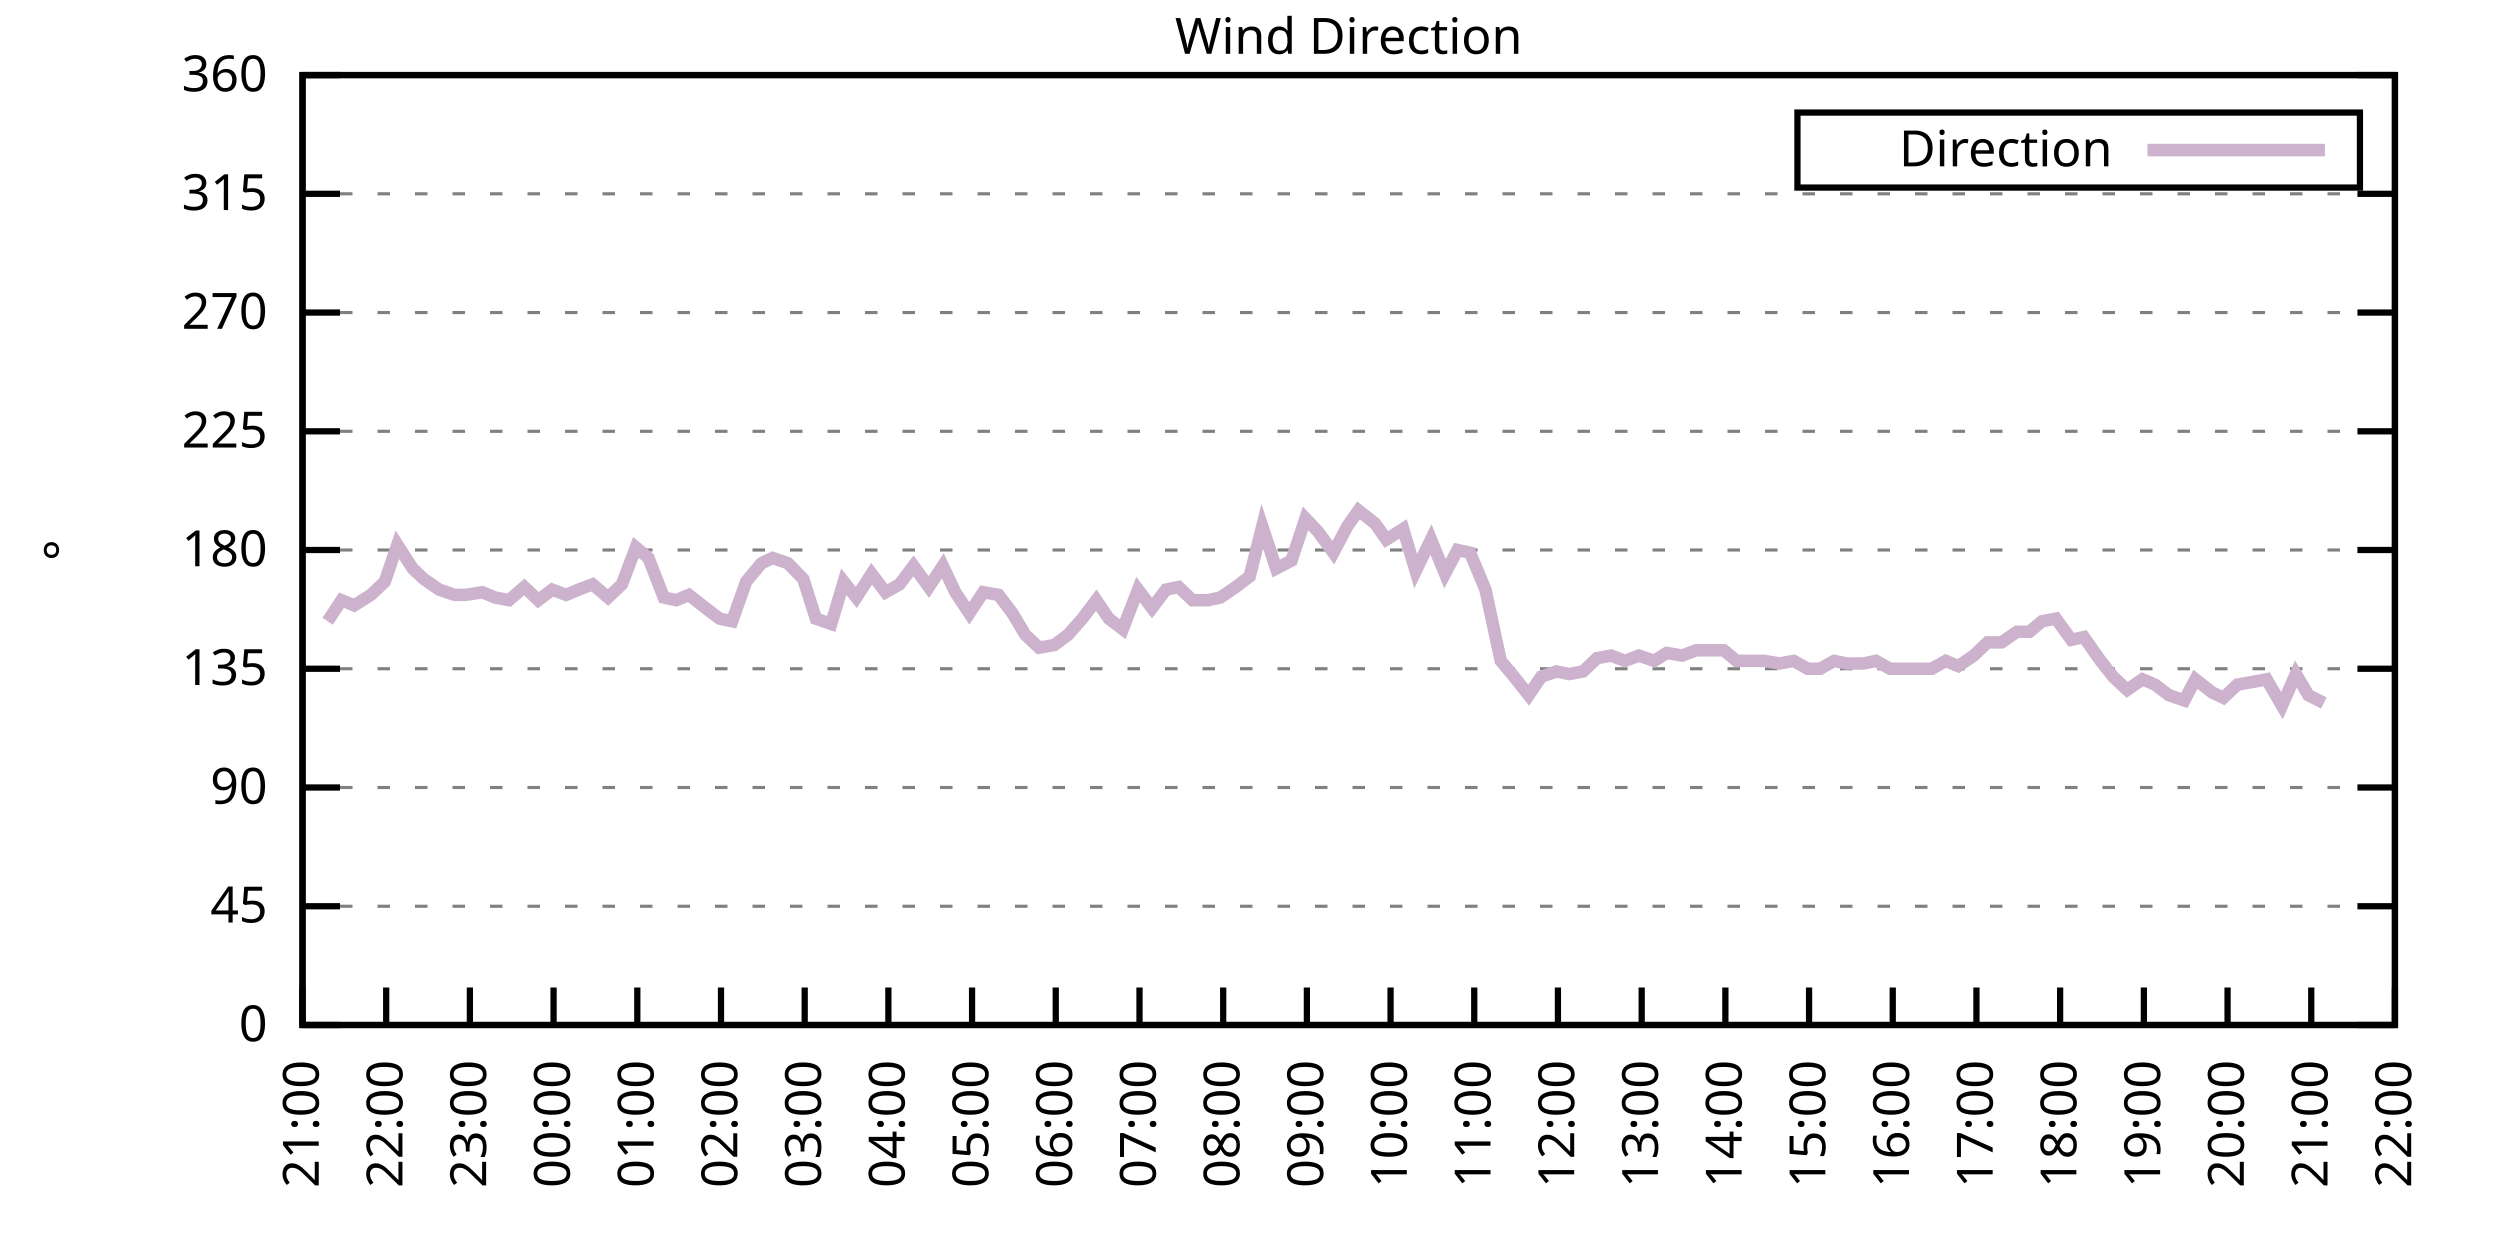
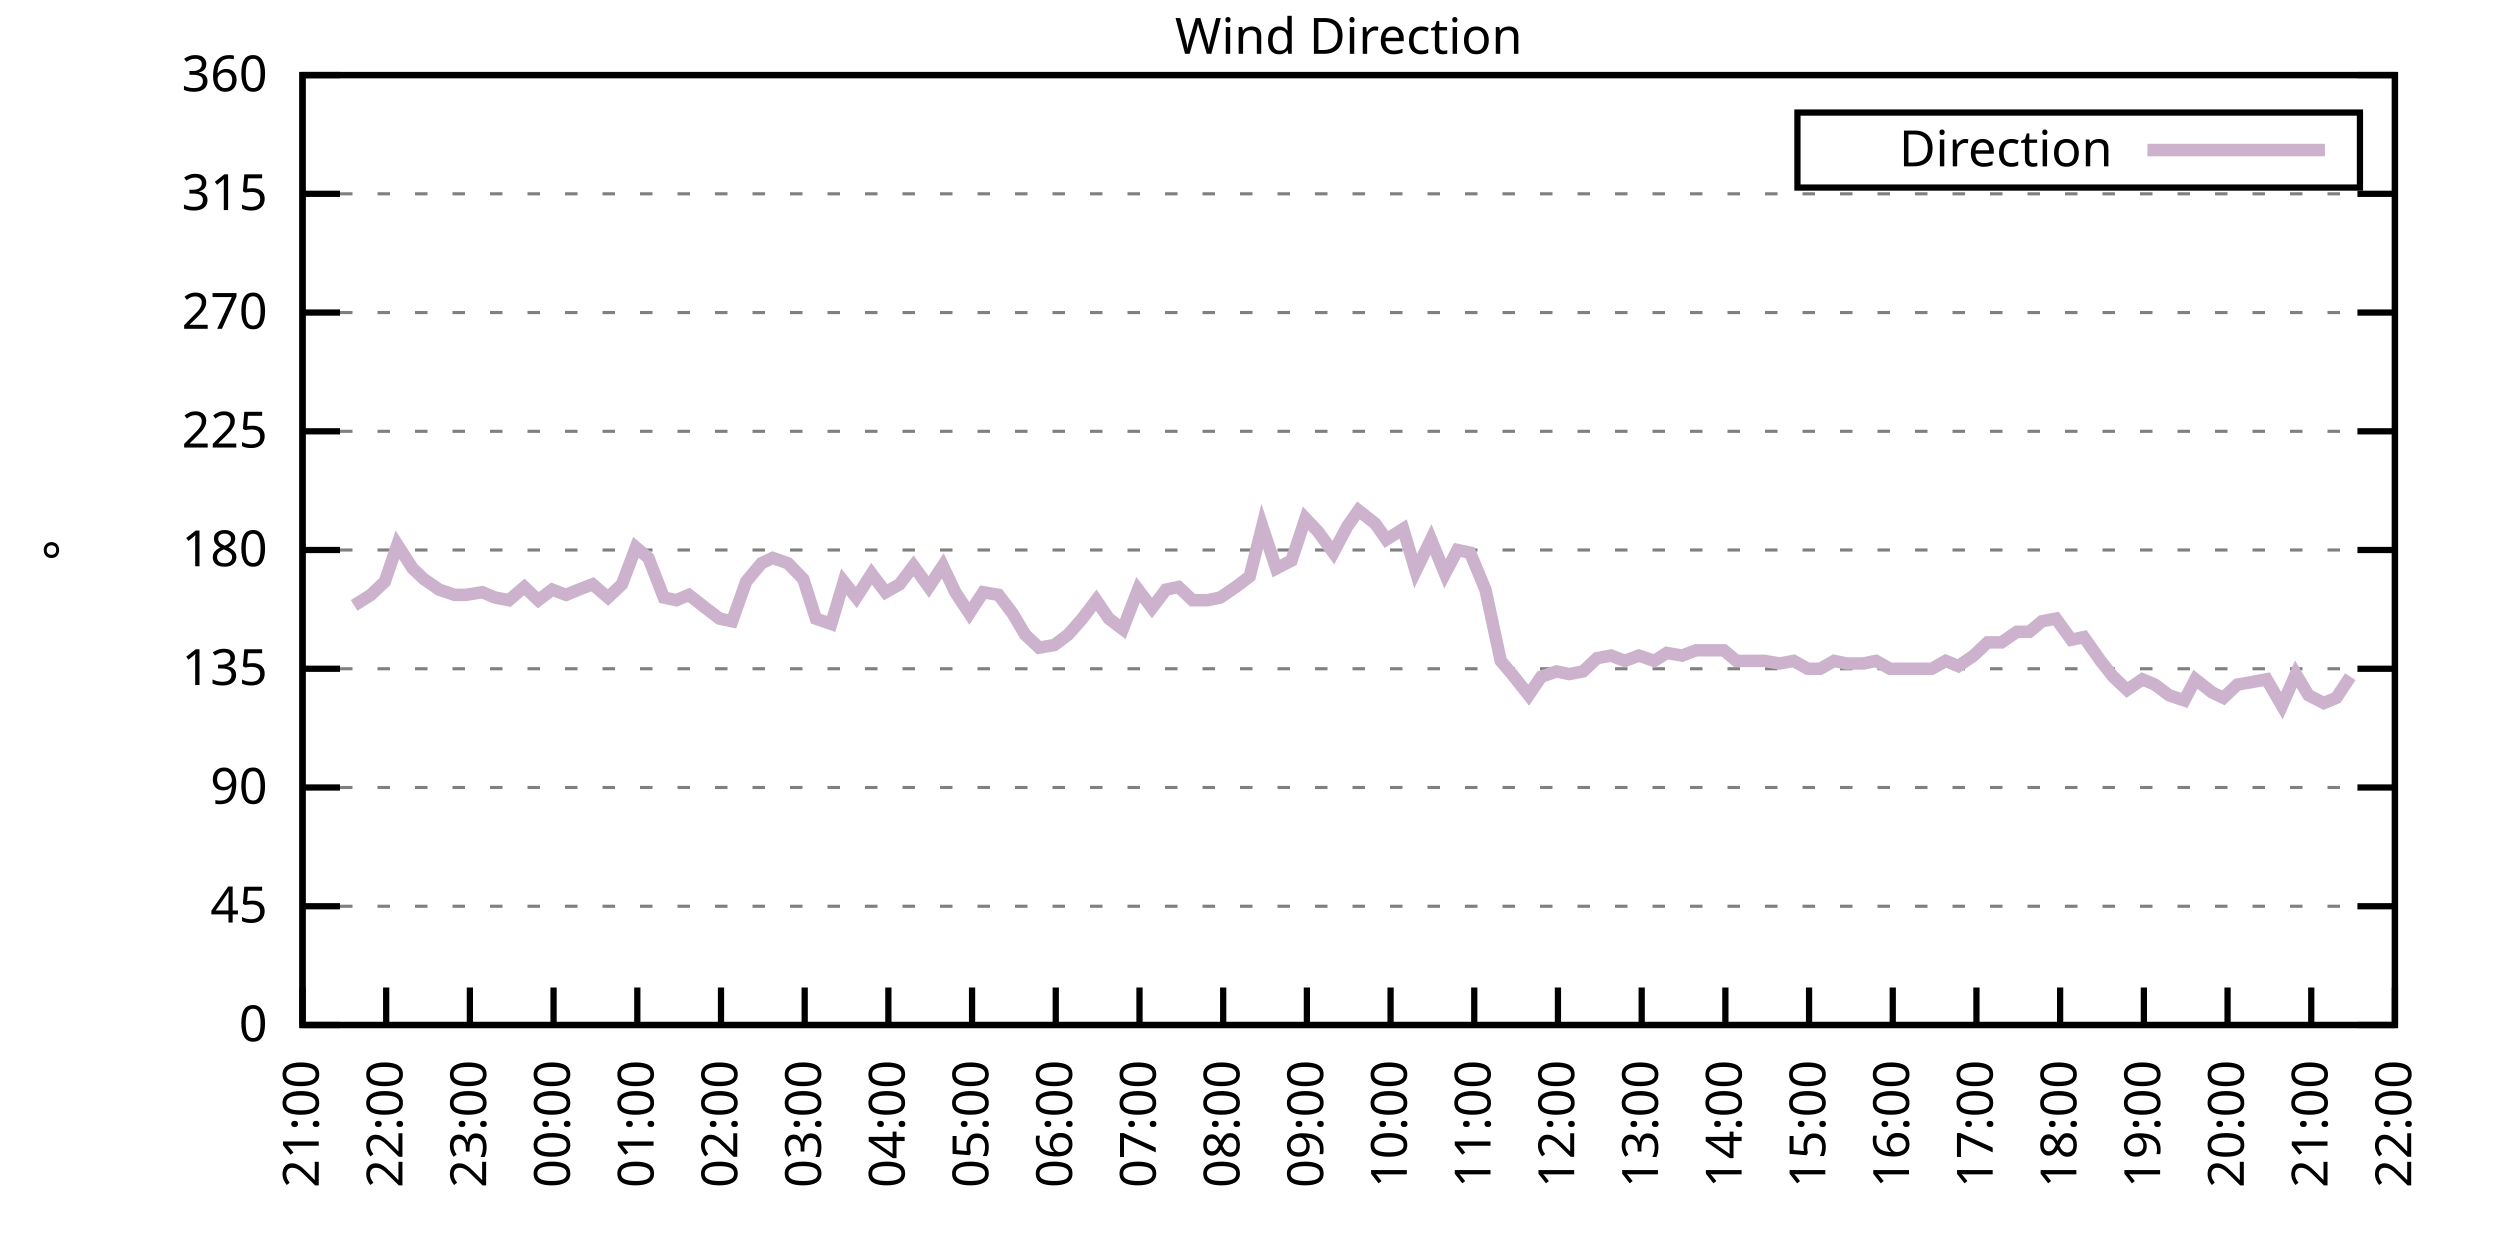
<svg xmlns="http://www.w3.org/2000/svg" xmlns:xlink="http://www.w3.org/1999/xlink" width="400" height="200" viewBox="0 0 400 200">
  <g id="gnuplot_canvas">
    <rect x="0" y="0" width="400" height="200" fill="none" />
    <defs>
      <circle id="gpDot" r="0.5" stroke-width="0.5" stroke="currentColor" />
      <path id="gpPt0" stroke-width="0.333" stroke="currentColor" d="M-1,0 h2 M0,-1 v2" />
      <path id="gpPt1" stroke-width="0.333" stroke="currentColor" d="M-1,-1 L1,1 M1,-1 L-1,1" />
      <path id="gpPt2" stroke-width="0.333" stroke="currentColor" d="M-1,0 L1,0 M0,-1 L0,1 M-1,-1 L1,1 M-1,1 L1,-1" />
      <rect id="gpPt3" stroke-width="0.333" stroke="currentColor" x="-1" y="-1" width="2" height="2" />
      <rect id="gpPt4" stroke-width="0.333" stroke="currentColor" fill="currentColor" x="-1" y="-1" width="2" height="2" />
      <circle id="gpPt5" stroke-width="0.333" stroke="currentColor" cx="0" cy="0" r="1" />
      <use xlink:href="#gpPt5" id="gpPt6" fill="currentColor" stroke="none" />
      <path id="gpPt7" stroke-width="0.333" stroke="currentColor" d="M0,-1.33 L-1.33,0.67 L1.33,0.67 z" />
      <use xlink:href="#gpPt7" id="gpPt8" fill="currentColor" stroke="none" />
      <use xlink:href="#gpPt7" id="gpPt9" stroke="currentColor" transform="rotate(180)" />
      <use xlink:href="#gpPt9" id="gpPt10" fill="currentColor" stroke="none" />
      <use xlink:href="#gpPt3" id="gpPt11" stroke="currentColor" transform="rotate(45)" />
      <use xlink:href="#gpPt11" id="gpPt12" fill="currentColor" stroke="none" />
      <path id="gpPt13" stroke-width="0.333" stroke="currentColor" d="M0,1.330 L1.265,0.411 L0.782,-1.067 L-0.782,-1.076 L-1.265,0.411 z" />
      <use xlink:href="#gpPt13" id="gpPt14" fill="currentColor" stroke="none" />
      <filter id="textbox" filterUnits="objectBoundingBox" x="0" y="0" height="1" width="1">
        <feFlood flood-color="white" flood-opacity="1" result="bgnd" />
        <feComposite in="SourceGraphic" in2="bgnd" operator="atop" />
      </filter>
      <filter id="greybox" filterUnits="objectBoundingBox" x="0" y="0" height="1" width="1">
        <feFlood flood-color="lightgrey" flood-opacity="1" result="grey" />
        <feComposite in="SourceGraphic" in2="grey" operator="atop" />
      </filter>
    </defs>
    <g fill="none" color="white" stroke="currentColor" stroke-width="1.00" stroke-linecap="butt" stroke-linejoin="miter">
</g>
    <g fill="none" color="black" stroke="currentColor" stroke-width="1.00" stroke-linecap="butt" stroke-linejoin="miter">
      <g stroke="none" shape-rendering="crispEdges">
        <polygon fill="rgb(255, 255, 255)" points="48.40,164.00 383.18,164.00 383.18,12.02 48.40,12.02 " />
      </g>
    </g>
    <g fill="none" color="black" stroke="currentColor" stroke-width="1.00" stroke-linecap="butt" stroke-linejoin="miter">
</g>
    <g fill="none" color="black" stroke="black" stroke-width="0.50" stroke-linecap="butt" stroke-linejoin="miter">
</g>
    <g fill="none" color="gray" stroke="currentColor" stroke-width="0.50" stroke-linecap="butt" stroke-linejoin="miter">
      <path stroke="gray" stroke-dasharray="2,4" class="gridline" d="M48.40,164.00 L383.19,164.00  " />
    </g>
    <g fill="none" color="gray" stroke="gray" stroke-width="1.00" stroke-linecap="butt" stroke-linejoin="miter">
</g>
    <g fill="none" color="black" stroke="currentColor" stroke-width="1.00" stroke-linecap="butt" stroke-linejoin="miter">
      <path stroke="black" d="M48.40,164.00 L54.40,164.00 M383.19,164.00 L377.19,164.00  " />
      <g transform="translate(42.80,166.60)" stroke="none" fill="black" font-family="Sans" font-size="8.00" text-anchor="end">
        <text>
          <tspan font-family="Sans"> 0</tspan>
        </text>
      </g>
    </g>
    <g fill="none" color="black" stroke="currentColor" stroke-width="1.00" stroke-linecap="butt" stroke-linejoin="miter">
</g>
    <g fill="none" color="black" stroke="black" stroke-width="0.50" stroke-linecap="butt" stroke-linejoin="miter">
</g>
    <g fill="none" color="gray" stroke="currentColor" stroke-width="0.50" stroke-linecap="butt" stroke-linejoin="miter">
      <path stroke="gray" stroke-dasharray="2,4" class="gridline" d="M48.40,145.00 L383.19,145.00  " />
    </g>
    <g fill="none" color="gray" stroke="gray" stroke-width="1.00" stroke-linecap="butt" stroke-linejoin="miter">
</g>
    <g fill="none" color="black" stroke="currentColor" stroke-width="1.00" stroke-linecap="butt" stroke-linejoin="miter">
      <path stroke="black" d="M48.40,145.00 L54.40,145.00 M383.19,145.00 L377.19,145.00  " />
      <g transform="translate(42.80,147.60)" stroke="none" fill="black" font-family="Sans" font-size="8.00" text-anchor="end">
        <text>
          <tspan font-family="Sans"> 45</tspan>
        </text>
      </g>
    </g>
    <g fill="none" color="black" stroke="currentColor" stroke-width="1.00" stroke-linecap="butt" stroke-linejoin="miter">
</g>
    <g fill="none" color="black" stroke="black" stroke-width="0.50" stroke-linecap="butt" stroke-linejoin="miter">
</g>
    <g fill="none" color="gray" stroke="currentColor" stroke-width="0.50" stroke-linecap="butt" stroke-linejoin="miter">
      <path stroke="gray" stroke-dasharray="2,4" class="gridline" d="M48.40,126.00 L383.19,126.00  " />
    </g>
    <g fill="none" color="gray" stroke="gray" stroke-width="1.00" stroke-linecap="butt" stroke-linejoin="miter">
</g>
    <g fill="none" color="black" stroke="currentColor" stroke-width="1.00" stroke-linecap="butt" stroke-linejoin="miter">
      <path stroke="black" d="M48.40,126.00 L54.40,126.00 M383.19,126.00 L377.19,126.00  " />
      <g transform="translate(42.80,128.60)" stroke="none" fill="black" font-family="Sans" font-size="8.00" text-anchor="end">
        <text>
          <tspan font-family="Sans"> 90</tspan>
        </text>
      </g>
    </g>
    <g fill="none" color="black" stroke="currentColor" stroke-width="1.00" stroke-linecap="butt" stroke-linejoin="miter">
</g>
    <g fill="none" color="black" stroke="black" stroke-width="0.50" stroke-linecap="butt" stroke-linejoin="miter">
</g>
    <g fill="none" color="gray" stroke="currentColor" stroke-width="0.50" stroke-linecap="butt" stroke-linejoin="miter">
      <path stroke="gray" stroke-dasharray="2,4" class="gridline" d="M48.40,107.00 L383.19,107.00  " />
    </g>
    <g fill="none" color="gray" stroke="gray" stroke-width="1.00" stroke-linecap="butt" stroke-linejoin="miter">
</g>
    <g fill="none" color="black" stroke="currentColor" stroke-width="1.00" stroke-linecap="butt" stroke-linejoin="miter">
      <path stroke="black" d="M48.40,107.00 L54.40,107.00 M383.19,107.00 L377.19,107.00  " />
      <g transform="translate(42.80,109.60)" stroke="none" fill="black" font-family="Sans" font-size="8.00" text-anchor="end">
        <text>
          <tspan font-family="Sans"> 135</tspan>
        </text>
      </g>
    </g>
    <g fill="none" color="black" stroke="currentColor" stroke-width="1.00" stroke-linecap="butt" stroke-linejoin="miter">
</g>
    <g fill="none" color="black" stroke="black" stroke-width="0.50" stroke-linecap="butt" stroke-linejoin="miter">
</g>
    <g fill="none" color="gray" stroke="currentColor" stroke-width="0.50" stroke-linecap="butt" stroke-linejoin="miter">
      <path stroke="gray" stroke-dasharray="2,4" class="gridline" d="M48.40,88.00 L383.19,88.00  " />
    </g>
    <g fill="none" color="gray" stroke="gray" stroke-width="1.00" stroke-linecap="butt" stroke-linejoin="miter">
</g>
    <g fill="none" color="black" stroke="currentColor" stroke-width="1.00" stroke-linecap="butt" stroke-linejoin="miter">
      <path stroke="black" d="M48.40,88.00 L54.40,88.00 M383.19,88.00 L377.19,88.00  " />
      <g transform="translate(42.80,90.60)" stroke="none" fill="black" font-family="Sans" font-size="8.00" text-anchor="end">
        <text>
          <tspan font-family="Sans"> 180</tspan>
        </text>
      </g>
    </g>
    <g fill="none" color="black" stroke="currentColor" stroke-width="1.00" stroke-linecap="butt" stroke-linejoin="miter">
</g>
    <g fill="none" color="black" stroke="black" stroke-width="0.50" stroke-linecap="butt" stroke-linejoin="miter">
</g>
    <g fill="none" color="gray" stroke="currentColor" stroke-width="0.50" stroke-linecap="butt" stroke-linejoin="miter">
      <path stroke="gray" stroke-dasharray="2,4" class="gridline" d="M48.40,69.01 L383.19,69.01  " />
    </g>
    <g fill="none" color="gray" stroke="gray" stroke-width="1.00" stroke-linecap="butt" stroke-linejoin="miter">
</g>
    <g fill="none" color="black" stroke="currentColor" stroke-width="1.00" stroke-linecap="butt" stroke-linejoin="miter">
      <path stroke="black" d="M48.40,69.01 L54.40,69.01 M383.19,69.01 L377.19,69.01  " />
      <g transform="translate(42.80,71.61)" stroke="none" fill="black" font-family="Sans" font-size="8.00" text-anchor="end">
        <text>
          <tspan font-family="Sans"> 225</tspan>
        </text>
      </g>
    </g>
    <g fill="none" color="black" stroke="currentColor" stroke-width="1.00" stroke-linecap="butt" stroke-linejoin="miter">
</g>
    <g fill="none" color="black" stroke="black" stroke-width="0.50" stroke-linecap="butt" stroke-linejoin="miter">
</g>
    <g fill="none" color="gray" stroke="currentColor" stroke-width="0.50" stroke-linecap="butt" stroke-linejoin="miter">
      <path stroke="gray" stroke-dasharray="2,4" class="gridline" d="M48.40,50.01 L383.19,50.01  " />
    </g>
    <g fill="none" color="gray" stroke="gray" stroke-width="1.00" stroke-linecap="butt" stroke-linejoin="miter">
</g>
    <g fill="none" color="black" stroke="currentColor" stroke-width="1.00" stroke-linecap="butt" stroke-linejoin="miter">
      <path stroke="black" d="M48.40,50.01 L54.40,50.01 M383.19,50.01 L377.19,50.01  " />
      <g transform="translate(42.80,52.61)" stroke="none" fill="black" font-family="Sans" font-size="8.00" text-anchor="end">
        <text>
          <tspan font-family="Sans"> 270</tspan>
        </text>
      </g>
    </g>
    <g fill="none" color="black" stroke="currentColor" stroke-width="1.00" stroke-linecap="butt" stroke-linejoin="miter">
</g>
    <g fill="none" color="black" stroke="black" stroke-width="0.50" stroke-linecap="butt" stroke-linejoin="miter">
</g>
    <g fill="none" color="gray" stroke="currentColor" stroke-width="0.50" stroke-linecap="butt" stroke-linejoin="miter">
      <path stroke="gray" stroke-dasharray="2,4" class="gridline" d="M48.40,31.01 L383.19,31.01  " />
    </g>
    <g fill="none" color="gray" stroke="gray" stroke-width="1.00" stroke-linecap="butt" stroke-linejoin="miter">
</g>
    <g fill="none" color="black" stroke="currentColor" stroke-width="1.00" stroke-linecap="butt" stroke-linejoin="miter">
      <path stroke="black" d="M48.40,31.01 L54.40,31.01 M383.19,31.01 L377.19,31.01  " />
      <g transform="translate(42.80,33.61)" stroke="none" fill="black" font-family="Sans" font-size="8.00" text-anchor="end">
        <text>
          <tspan font-family="Sans"> 315</tspan>
        </text>
      </g>
    </g>
    <g fill="none" color="black" stroke="currentColor" stroke-width="1.00" stroke-linecap="butt" stroke-linejoin="miter">
</g>
    <g fill="none" color="black" stroke="black" stroke-width="0.50" stroke-linecap="butt" stroke-linejoin="miter">
</g>
    <g fill="none" color="gray" stroke="currentColor" stroke-width="0.50" stroke-linecap="butt" stroke-linejoin="miter">
      <path stroke="gray" stroke-dasharray="2,4" class="gridline" d="M48.40,12.01 L383.19,12.01  " />
    </g>
    <g fill="none" color="gray" stroke="gray" stroke-width="1.00" stroke-linecap="butt" stroke-linejoin="miter">
</g>
    <g fill="none" color="black" stroke="currentColor" stroke-width="1.00" stroke-linecap="butt" stroke-linejoin="miter">
      <path stroke="black" d="M48.40,12.01 L54.40,12.01 M383.19,12.01 L377.19,12.01  " />
      <g transform="translate(42.80,14.61)" stroke="none" fill="black" font-family="Sans" font-size="8.00" text-anchor="end">
        <text>
          <tspan font-family="Sans"> 360</tspan>
        </text>
      </g>
    </g>
    <g fill="none" color="black" stroke="currentColor" stroke-width="1.00" stroke-linecap="butt" stroke-linejoin="miter">
      <path stroke="black" d="M48.40,164.00 L48.40,158.00  " />
      <g transform="translate(51.00,169.60) rotate(270.00)" stroke="none" fill="black" font-family="Sans" font-size="8.00" text-anchor="end">
        <text>
          <tspan font-family="Sans">21:00</tspan>
        </text>
      </g>
    </g>
    <g fill="none" color="black" stroke="currentColor" stroke-width="1.00" stroke-linecap="butt" stroke-linejoin="miter">
      <path stroke="black" d="M61.79,164.00 L61.79,158.00  " />
      <g transform="translate(64.39,169.60) rotate(270.00)" stroke="none" fill="black" font-family="Sans" font-size="8.00" text-anchor="end">
        <text>
          <tspan font-family="Sans">22:00</tspan>
        </text>
      </g>
    </g>
    <g fill="none" color="black" stroke="currentColor" stroke-width="1.00" stroke-linecap="butt" stroke-linejoin="miter">
      <path stroke="black" d="M75.18,164.00 L75.18,158.00  " />
      <g transform="translate(77.78,169.60) rotate(270.00)" stroke="none" fill="black" font-family="Sans" font-size="8.00" text-anchor="end">
        <text>
          <tspan font-family="Sans">23:00</tspan>
        </text>
      </g>
    </g>
    <g fill="none" color="black" stroke="currentColor" stroke-width="1.00" stroke-linecap="butt" stroke-linejoin="miter">
      <path stroke="black" d="M88.57,164.00 L88.57,158.00  " />
      <g transform="translate(91.17,169.60) rotate(270.00)" stroke="none" fill="black" font-family="Sans" font-size="8.00" text-anchor="end">
        <text>
          <tspan font-family="Sans">00:00</tspan>
        </text>
      </g>
    </g>
    <g fill="none" color="black" stroke="currentColor" stroke-width="1.00" stroke-linecap="butt" stroke-linejoin="miter">
      <path stroke="black" d="M101.97,164.00 L101.97,158.00  " />
      <g transform="translate(104.57,169.60) rotate(270.00)" stroke="none" fill="black" font-family="Sans" font-size="8.00" text-anchor="end">
        <text>
          <tspan font-family="Sans">01:00</tspan>
        </text>
      </g>
    </g>
    <g fill="none" color="black" stroke="currentColor" stroke-width="1.00" stroke-linecap="butt" stroke-linejoin="miter">
      <path stroke="black" d="M115.36,164.00 L115.36,158.00  " />
      <g transform="translate(117.96,169.60) rotate(270.00)" stroke="none" fill="black" font-family="Sans" font-size="8.00" text-anchor="end">
        <text>
          <tspan font-family="Sans">02:00</tspan>
        </text>
      </g>
    </g>
    <g fill="none" color="black" stroke="currentColor" stroke-width="1.00" stroke-linecap="butt" stroke-linejoin="miter">
      <path stroke="black" d="M128.75,164.00 L128.75,158.00  " />
      <g transform="translate(131.35,169.60) rotate(270.00)" stroke="none" fill="black" font-family="Sans" font-size="8.00" text-anchor="end">
        <text>
          <tspan font-family="Sans">03:00</tspan>
        </text>
      </g>
    </g>
    <g fill="none" color="black" stroke="currentColor" stroke-width="1.00" stroke-linecap="butt" stroke-linejoin="miter">
      <path stroke="black" d="M142.14,164.00 L142.14,158.00  " />
      <g transform="translate(144.74,169.60) rotate(270.00)" stroke="none" fill="black" font-family="Sans" font-size="8.00" text-anchor="end">
        <text>
          <tspan font-family="Sans">04:00</tspan>
        </text>
      </g>
    </g>
    <g fill="none" color="black" stroke="currentColor" stroke-width="1.00" stroke-linecap="butt" stroke-linejoin="miter">
      <path stroke="black" d="M155.53,164.00 L155.53,158.00  " />
      <g transform="translate(158.13,169.60) rotate(270.00)" stroke="none" fill="black" font-family="Sans" font-size="8.00" text-anchor="end">
        <text>
          <tspan font-family="Sans">05:00</tspan>
        </text>
      </g>
    </g>
    <g fill="none" color="black" stroke="currentColor" stroke-width="1.00" stroke-linecap="butt" stroke-linejoin="miter">
      <path stroke="black" d="M168.92,164.00 L168.92,158.00  " />
      <g transform="translate(171.52,169.60) rotate(270.00)" stroke="none" fill="black" font-family="Sans" font-size="8.00" text-anchor="end">
        <text>
          <tspan font-family="Sans">06:00</tspan>
        </text>
      </g>
    </g>
    <g fill="none" color="black" stroke="currentColor" stroke-width="1.00" stroke-linecap="butt" stroke-linejoin="miter">
      <path stroke="black" d="M182.32,164.00 L182.32,158.00  " />
      <g transform="translate(184.92,169.60) rotate(270.00)" stroke="none" fill="black" font-family="Sans" font-size="8.00" text-anchor="end">
        <text>
          <tspan font-family="Sans">07:00</tspan>
        </text>
      </g>
    </g>
    <g fill="none" color="black" stroke="currentColor" stroke-width="1.00" stroke-linecap="butt" stroke-linejoin="miter">
      <path stroke="black" d="M195.71,164.00 L195.71,158.00  " />
      <g transform="translate(198.31,169.60) rotate(270.00)" stroke="none" fill="black" font-family="Sans" font-size="8.00" text-anchor="end">
        <text>
          <tspan font-family="Sans">08:00</tspan>
        </text>
      </g>
    </g>
    <g fill="none" color="black" stroke="currentColor" stroke-width="1.00" stroke-linecap="butt" stroke-linejoin="miter">
      <path stroke="black" d="M209.10,164.00 L209.10,158.00  " />
      <g transform="translate(211.70,169.60) rotate(270.00)" stroke="none" fill="black" font-family="Sans" font-size="8.00" text-anchor="end">
        <text>
          <tspan font-family="Sans">09:00</tspan>
        </text>
      </g>
    </g>
    <g fill="none" color="black" stroke="currentColor" stroke-width="1.00" stroke-linecap="butt" stroke-linejoin="miter">
      <path stroke="black" d="M222.49,164.00 L222.49,158.00  " />
      <g transform="translate(225.09,169.60) rotate(270.00)" stroke="none" fill="black" font-family="Sans" font-size="8.00" text-anchor="end">
        <text>
          <tspan font-family="Sans">10:00</tspan>
        </text>
      </g>
    </g>
    <g fill="none" color="black" stroke="currentColor" stroke-width="1.00" stroke-linecap="butt" stroke-linejoin="miter">
      <path stroke="black" d="M235.88,164.00 L235.88,158.00  " />
      <g transform="translate(238.48,169.60) rotate(270.00)" stroke="none" fill="black" font-family="Sans" font-size="8.00" text-anchor="end">
        <text>
          <tspan font-family="Sans">11:00</tspan>
        </text>
      </g>
    </g>
    <g fill="none" color="black" stroke="currentColor" stroke-width="1.00" stroke-linecap="butt" stroke-linejoin="miter">
      <path stroke="black" d="M249.27,164.00 L249.27,158.00  " />
      <g transform="translate(251.87,169.60) rotate(270.00)" stroke="none" fill="black" font-family="Sans" font-size="8.00" text-anchor="end">
        <text>
          <tspan font-family="Sans">12:00</tspan>
        </text>
      </g>
    </g>
    <g fill="none" color="black" stroke="currentColor" stroke-width="1.00" stroke-linecap="butt" stroke-linejoin="miter">
      <path stroke="black" d="M262.67,164.00 L262.67,158.00  " />
      <g transform="translate(265.27,169.60) rotate(270.00)" stroke="none" fill="black" font-family="Sans" font-size="8.00" text-anchor="end">
        <text>
          <tspan font-family="Sans">13:00</tspan>
        </text>
      </g>
    </g>
    <g fill="none" color="black" stroke="currentColor" stroke-width="1.00" stroke-linecap="butt" stroke-linejoin="miter">
      <path stroke="black" d="M276.06,164.00 L276.06,158.00  " />
      <g transform="translate(278.66,169.60) rotate(270.00)" stroke="none" fill="black" font-family="Sans" font-size="8.00" text-anchor="end">
        <text>
          <tspan font-family="Sans">14:00</tspan>
        </text>
      </g>
    </g>
    <g fill="none" color="black" stroke="currentColor" stroke-width="1.00" stroke-linecap="butt" stroke-linejoin="miter">
      <path stroke="black" d="M289.45,164.00 L289.45,158.00  " />
      <g transform="translate(292.05,169.60) rotate(270.00)" stroke="none" fill="black" font-family="Sans" font-size="8.00" text-anchor="end">
        <text>
          <tspan font-family="Sans">15:00</tspan>
        </text>
      </g>
    </g>
    <g fill="none" color="black" stroke="currentColor" stroke-width="1.00" stroke-linecap="butt" stroke-linejoin="miter">
      <path stroke="black" d="M302.84,164.00 L302.84,158.00  " />
      <g transform="translate(305.44,169.60) rotate(270.00)" stroke="none" fill="black" font-family="Sans" font-size="8.00" text-anchor="end">
        <text>
          <tspan font-family="Sans">16:00</tspan>
        </text>
      </g>
    </g>
    <g fill="none" color="black" stroke="currentColor" stroke-width="1.00" stroke-linecap="butt" stroke-linejoin="miter">
      <path stroke="black" d="M316.23,164.00 L316.23,158.00  " />
      <g transform="translate(318.83,169.60) rotate(270.00)" stroke="none" fill="black" font-family="Sans" font-size="8.00" text-anchor="end">
        <text>
          <tspan font-family="Sans">17:00</tspan>
        </text>
      </g>
    </g>
    <g fill="none" color="black" stroke="currentColor" stroke-width="1.00" stroke-linecap="butt" stroke-linejoin="miter">
      <path stroke="black" d="M329.62,164.00 L329.62,158.00  " />
      <g transform="translate(332.22,169.60) rotate(270.00)" stroke="none" fill="black" font-family="Sans" font-size="8.00" text-anchor="end">
        <text>
          <tspan font-family="Sans">18:00</tspan>
        </text>
      </g>
    </g>
    <g fill="none" color="black" stroke="currentColor" stroke-width="1.00" stroke-linecap="butt" stroke-linejoin="miter">
      <path stroke="black" d="M343.02,164.00 L343.02,158.00  " />
      <g transform="translate(345.62,169.60) rotate(270.00)" stroke="none" fill="black" font-family="Sans" font-size="8.00" text-anchor="end">
        <text>
          <tspan font-family="Sans">19:00</tspan>
        </text>
      </g>
    </g>
    <g fill="none" color="black" stroke="currentColor" stroke-width="1.00" stroke-linecap="butt" stroke-linejoin="miter">
      <path stroke="black" d="M356.41,164.00 L356.41,158.00  " />
      <g transform="translate(359.01,169.60) rotate(270.00)" stroke="none" fill="black" font-family="Sans" font-size="8.00" text-anchor="end">
        <text>
          <tspan font-family="Sans">20:00</tspan>
        </text>
      </g>
    </g>
    <g fill="none" color="black" stroke="currentColor" stroke-width="1.00" stroke-linecap="butt" stroke-linejoin="miter">
      <path stroke="black" d="M369.80,164.00 L369.80,158.00  " />
      <g transform="translate(372.40,169.60) rotate(270.00)" stroke="none" fill="black" font-family="Sans" font-size="8.00" text-anchor="end">
        <text>
          <tspan font-family="Sans">21:00</tspan>
        </text>
      </g>
    </g>
    <g fill="none" color="black" stroke="currentColor" stroke-width="1.00" stroke-linecap="butt" stroke-linejoin="miter">
      <path stroke="black" d="M383.19,164.00 L383.19,158.00  " />
      <g transform="translate(385.79,169.60) rotate(270.00)" stroke="none" fill="black" font-family="Sans" font-size="8.00" text-anchor="end">
        <text>
          <tspan font-family="Sans">22:00</tspan>
        </text>
      </g>
    </g>
    <g fill="none" color="black" stroke="currentColor" stroke-width="1.00" stroke-linecap="butt" stroke-linejoin="miter">
</g>
    <g fill="none" color="black" stroke="currentColor" stroke-width="1.00" stroke-linecap="butt" stroke-linejoin="miter">
      <path stroke="black" d="M48.40,12.01 L48.40,164.00 L383.19,164.00 L383.19,12.01 L48.40,12.01 Z  " />
    </g>
    <g fill="none" color="black" stroke="currentColor" stroke-width="1.00" stroke-linecap="butt" stroke-linejoin="miter">
</g>
    <g fill="none" color="black" stroke="currentColor" stroke-width="1.00" stroke-linecap="butt" stroke-linejoin="miter">
      <path stroke="black" d="M287.59,30.01 L287.59,18.01 L377.59,18.01 L377.59,30.01 L287.59,30.01 Z  " />
    </g>
    <g id="Wind_direction_plot_1">
      <g fill="none" color="white" stroke="black" stroke-width="2.00" stroke-linecap="butt" stroke-linejoin="miter">
</g>
      <g fill="none" color="black" stroke="currentColor" stroke-width="2.00" stroke-linecap="butt" stroke-linejoin="miter">
        <g transform="translate(337.99,26.61)" stroke="none" fill="black" font-family="Sans" font-size="8.00" text-anchor="end">
          <text>
            <tspan font-family="Sans">Direction</tspan>
          </text>
        </g>
      </g>
      <g fill="none" color="black" stroke="currentColor" stroke-width="2.00" stroke-linecap="butt" stroke-linejoin="miter">
-         <path stroke="rgb(204, 178, 204)" d="M343.59,24.01 L371.99,24.01 M52.42,99.40 L54.65,96.03 L56.66,96.87 L59.34,95.18 L61.57,93.07 L63.58,87.16   L66.03,90.96 L67.82,92.65 L70.27,94.34 L72.73,95.18 L74.51,95.18 L77.19,94.76 L79.20,95.60 L81.43,96.03   L83.89,93.92 L86.12,96.03 L88.35,94.34 L90.58,95.18 L92.59,94.34 L94.82,93.49 L97.28,95.60 L99.51,93.49   L101.74,87.58 L103.75,89.27 L106.21,95.60 L108.22,96.03 L110.22,95.18 L112.90,97.29 L115.13,98.98 L117.14,99.40   L119.38,93.07 L121.83,90.12 L123.62,89.27 L126.07,90.12 L128.53,92.65 L130.54,98.98 L132.99,99.83 L135.00,93.07   L137.01,95.60 L139.46,91.80 L141.69,94.76 L143.93,93.49 L146.16,90.54 L148.61,93.92 L150.85,90.54 L152.85,94.76   L155.09,98.14 L157.32,94.76 L159.77,95.18 L162.01,98.14 L164.01,101.52 L166.25,103.63 L168.70,103.20 L170.93,101.52   L173.17,98.98 L175.40,96.03 L177.41,98.98 L179.64,100.67 L182.09,94.34 L184.32,97.29 L186.56,94.34 L188.57,93.92   L190.80,96.03 L193.25,96.03 L195.26,95.60 L197.72,93.92 L199.95,92.23 L201.96,84.21 L204.19,90.96 L206.64,89.69   L208.88,82.94 L210.88,85.05 L213.34,88.43 L215.57,84.21 L217.36,81.67 L220.04,83.78 L221.82,86.32 L224.50,84.63   L226.51,91.38 L228.96,86.32 L231.20,91.80 L233.20,88.00 L235.21,88.43 L237.67,94.34 L240.12,105.74 L241.91,107.85   L244.59,111.23 L246.60,108.27 L249.05,107.43 L251.06,107.85 L253.29,107.43 L255.52,105.31 L257.76,104.89 L259.99,105.74   L262.22,104.89 L264.67,105.74 L266.68,104.47 L269.14,104.89 L271.37,104.05 L273.38,104.05 L275.83,104.05 L277.84,105.74   L280.30,105.74 L282.31,105.74 L284.76,106.16 L286.99,105.74 L289.23,107.00 L291.23,107.00 L293.47,105.74 L295.48,106.16   L298.15,106.16 L300.16,105.74 L302.39,107.00 L304.85,107.00 L306.86,107.00 L309.09,107.00 L311.32,105.74 L313.33,106.58   L315.79,104.89 L318.02,102.78 L320.25,102.78 L322.70,101.09 L324.71,101.09 L326.72,99.40 L328.95,98.98 L331.41,102.36   L333.42,101.94 L336.10,105.74 L338.10,108.27 L340.34,110.38 L342.79,108.69 L344.80,109.54 L347.03,111.23 L349.49,112.07   L351.27,108.69 L353.95,110.80 L355.74,111.65 L357.97,109.54 L360.42,109.11 L362.66,108.69 L365.11,112.91 L367.34,107.85   L369.35,111.23 L371.81,112.49  " />
+         <path stroke="rgb(204, 178, 204)" d="M343.59,24.01 L371.99,24.01 M56.66,96.87 L59.34,95.18 L61.57,93.07 L63.58,87.16 L66.03,90.96 L67.82,92.65   L70.27,94.34 L72.73,95.18 L74.51,95.18 L77.19,94.76 L79.20,95.60 L81.43,96.03 L83.89,93.92 L86.12,96.03   L88.35,94.34 L90.58,95.18 L92.59,94.34 L94.82,93.49 L97.28,95.60 L99.51,93.49 L101.74,87.58 L103.75,89.27   L106.21,95.60 L108.22,96.03 L110.22,95.18 L112.90,97.29 L115.13,98.98 L117.14,99.40 L119.38,93.07 L121.83,90.12   L123.62,89.27 L126.07,90.12 L128.53,92.65 L130.54,98.98 L132.99,99.83 L135.00,93.07 L137.01,95.60 L139.46,91.80   L141.69,94.76 L143.93,93.49 L146.16,90.54 L148.61,93.92 L150.85,90.54 L152.85,94.76 L155.09,98.14 L157.32,94.76   L159.77,95.18 L162.01,98.14 L164.01,101.52 L166.25,103.63 L168.70,103.20 L170.93,101.52 L173.17,98.98 L175.40,96.03   L177.41,98.98 L179.64,100.67 L182.09,94.34 L184.32,97.29 L186.56,94.34 L188.57,93.92 L190.80,96.03 L193.25,96.03   L195.26,95.60 L197.72,93.92 L199.95,92.23 L201.96,84.21 L204.19,90.96 L206.64,89.69 L208.88,82.94 L210.88,85.05   L213.34,88.43 L215.57,84.21 L217.36,81.67 L220.04,83.78 L221.82,86.32 L224.50,84.63 L226.51,91.38 L228.96,86.32   L231.20,91.80 L233.20,88.00 L235.21,88.43 L237.67,94.34 L240.12,105.74 L241.91,107.85 L244.59,111.23 L246.60,108.27   L249.05,107.43 L251.06,107.85 L253.29,107.43 L255.52,105.31 L257.76,104.89 L259.99,105.74 L262.22,104.89 L264.67,105.74   L266.68,104.47 L269.14,104.89 L271.37,104.05 L273.38,104.05 L275.83,104.05 L277.84,105.74 L280.30,105.74 L282.31,105.74   L284.76,106.16 L286.99,105.74 L289.23,107.00 L291.23,107.00 L293.47,105.74 L295.48,106.16 L298.15,106.16 L300.16,105.74   L302.39,107.00 L304.85,107.00 L306.86,107.00 L309.09,107.00 L311.32,105.74 L313.33,106.58 L315.79,104.89 L318.02,102.78   L320.25,102.78 L322.70,101.09 L324.71,101.09 L326.72,99.40 L328.95,98.98 L331.41,102.36 L333.42,101.94 L336.10,105.74   L338.10,108.27 L340.34,110.38 L342.79,108.69 L344.80,109.54 L347.03,111.23 L349.49,112.07 L351.27,108.69 L353.95,110.80   L355.74,111.65 L357.97,109.54 L360.42,109.11 L362.66,108.69 L365.11,112.91 L367.34,107.85 L369.35,111.23 L371.81,112.49   L373.82,111.65 L376.05,108.27  " />
      </g>
    </g>
    <g fill="none" color="black" stroke="currentColor" stroke-width="2.00" stroke-linecap="butt" stroke-linejoin="miter">
</g>
    <g fill="none" color="black" stroke="black" stroke-width="1.00" stroke-linecap="butt" stroke-linejoin="miter">
</g>
    <g fill="none" color="black" stroke="currentColor" stroke-width="1.00" stroke-linecap="butt" stroke-linejoin="miter">
      <path stroke="black" d="M48.40,12.01 L48.40,164.00 L383.19,164.00 L383.19,12.01 L48.40,12.01 Z  " />
      <g transform="translate(12.80,88.01) rotate(270.00)" stroke="none" fill="black" font-family="Sans" font-size="8.00" text-anchor="middle">
        <text>
          <tspan font-family="Sans">°</tspan>
        </text>
      </g>
    </g>
    <g fill="none" color="black" stroke="currentColor" stroke-width="1.00" stroke-linecap="butt" stroke-linejoin="miter">
</g>
    <g fill="none" color="black" stroke="currentColor" stroke-width="1.00" stroke-linecap="butt" stroke-linejoin="miter">
      <g transform="translate(215.79,8.61)" stroke="none" fill="black" font-family="Sans" font-size="8.00" text-anchor="middle">
        <text>
          <tspan font-family="Sans">Wind Direction</tspan>
        </text>
      </g>
    </g>
    <g fill="none" color="black" stroke="currentColor" stroke-width="1.00" stroke-linecap="butt" stroke-linejoin="miter">
</g>
  </g>
</svg>
